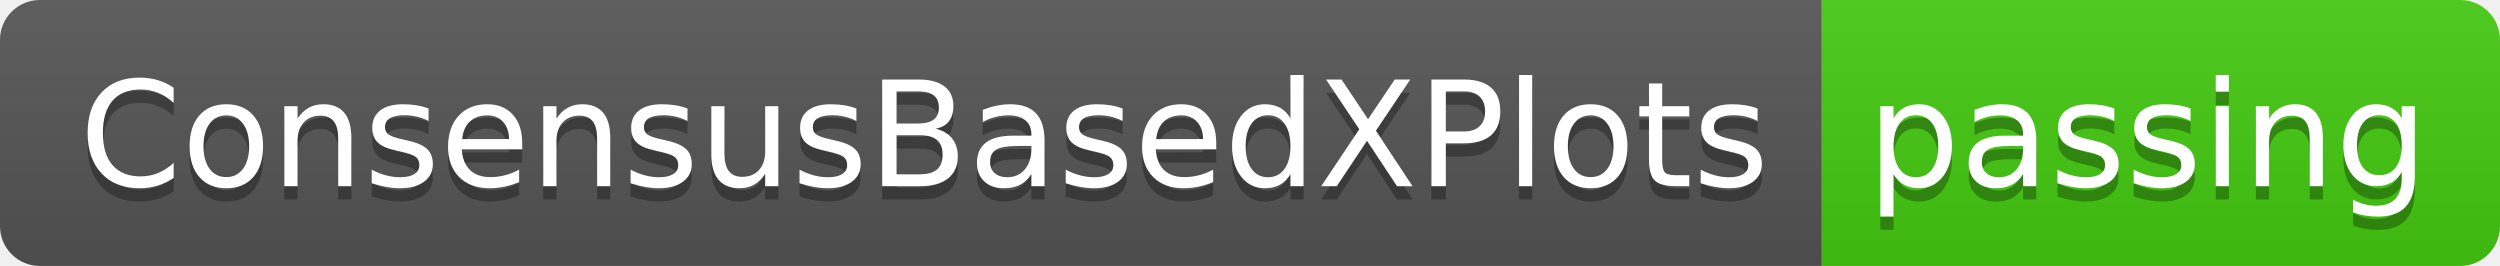
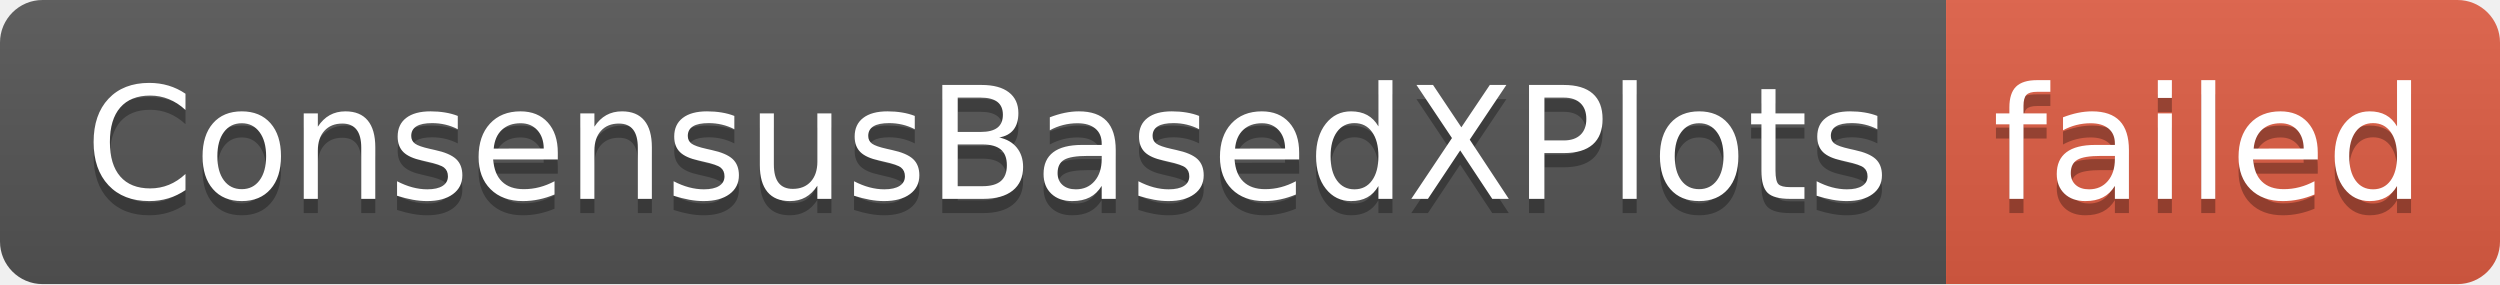
- <svg xmlns="http://www.w3.org/2000/svg" width="188" height="20" role="img" aria-label="ConsensusBasedXPlots: passing">
+ <svg xmlns="http://www.w3.org/2000/svg" width="176" height="20" role="img" aria-label="ConsensusBasedXPlots: failed">
  <linearGradient id="s" x2="0" y2="100%">
    <stop offset="0" stop-color="#bbb" stop-opacity=".1" />
    <stop offset="1" stop-opacity=".1" />
  </linearGradient>
  <clipPath id="r">
-     <rect width="188" height="20" rx="3" fill="#fff" />
+     <rect width="176" height="20" rx="3" fill="#fff" />
  </clipPath>
  <g clip-path="url(#r)">
    <rect width="137" height="20" fill="#555" />
-     <rect x="137" width="51" height="20" fill="#4c1" />
-     <rect width="188" height="20" fill="url(#s)" />
+     <rect x="137" width="39" height="20" fill="#e05d44" />
+     <rect width="176" height="20" fill="url(#s)" />
  </g>
  <g fill="#fff" text-anchor="middle" font-family="Verdana,Geneva,DejaVu Sans,sans-serif" text-rendering="geometricPrecision" font-size="110">
    <text aria-hidden="true" x="695" y="150" fill="#010101" fill-opacity=".3" transform="scale(.1)" textLength="1270">ConsensusBasedXPlots</text>
    <text x="695" y="140" transform="scale(.1)" fill="#fff" textLength="1270">ConsensusBasedXPlots</text>
-     <text aria-hidden="true" x="1615" y="150" fill="#010101" fill-opacity=".3" transform="scale(.1)" textLength="410">passing</text>
-     <text x="1615" y="140" transform="scale(.1)" fill="#fff" textLength="410">passing</text>
+     <text aria-hidden="true" x="1555" y="150" fill="#010101" fill-opacity=".3" transform="scale(.1)" textLength="290">failed</text>
+     <text x="1555" y="140" transform="scale(.1)" fill="#fff" textLength="290">failed</text>
  </g>
</svg>
